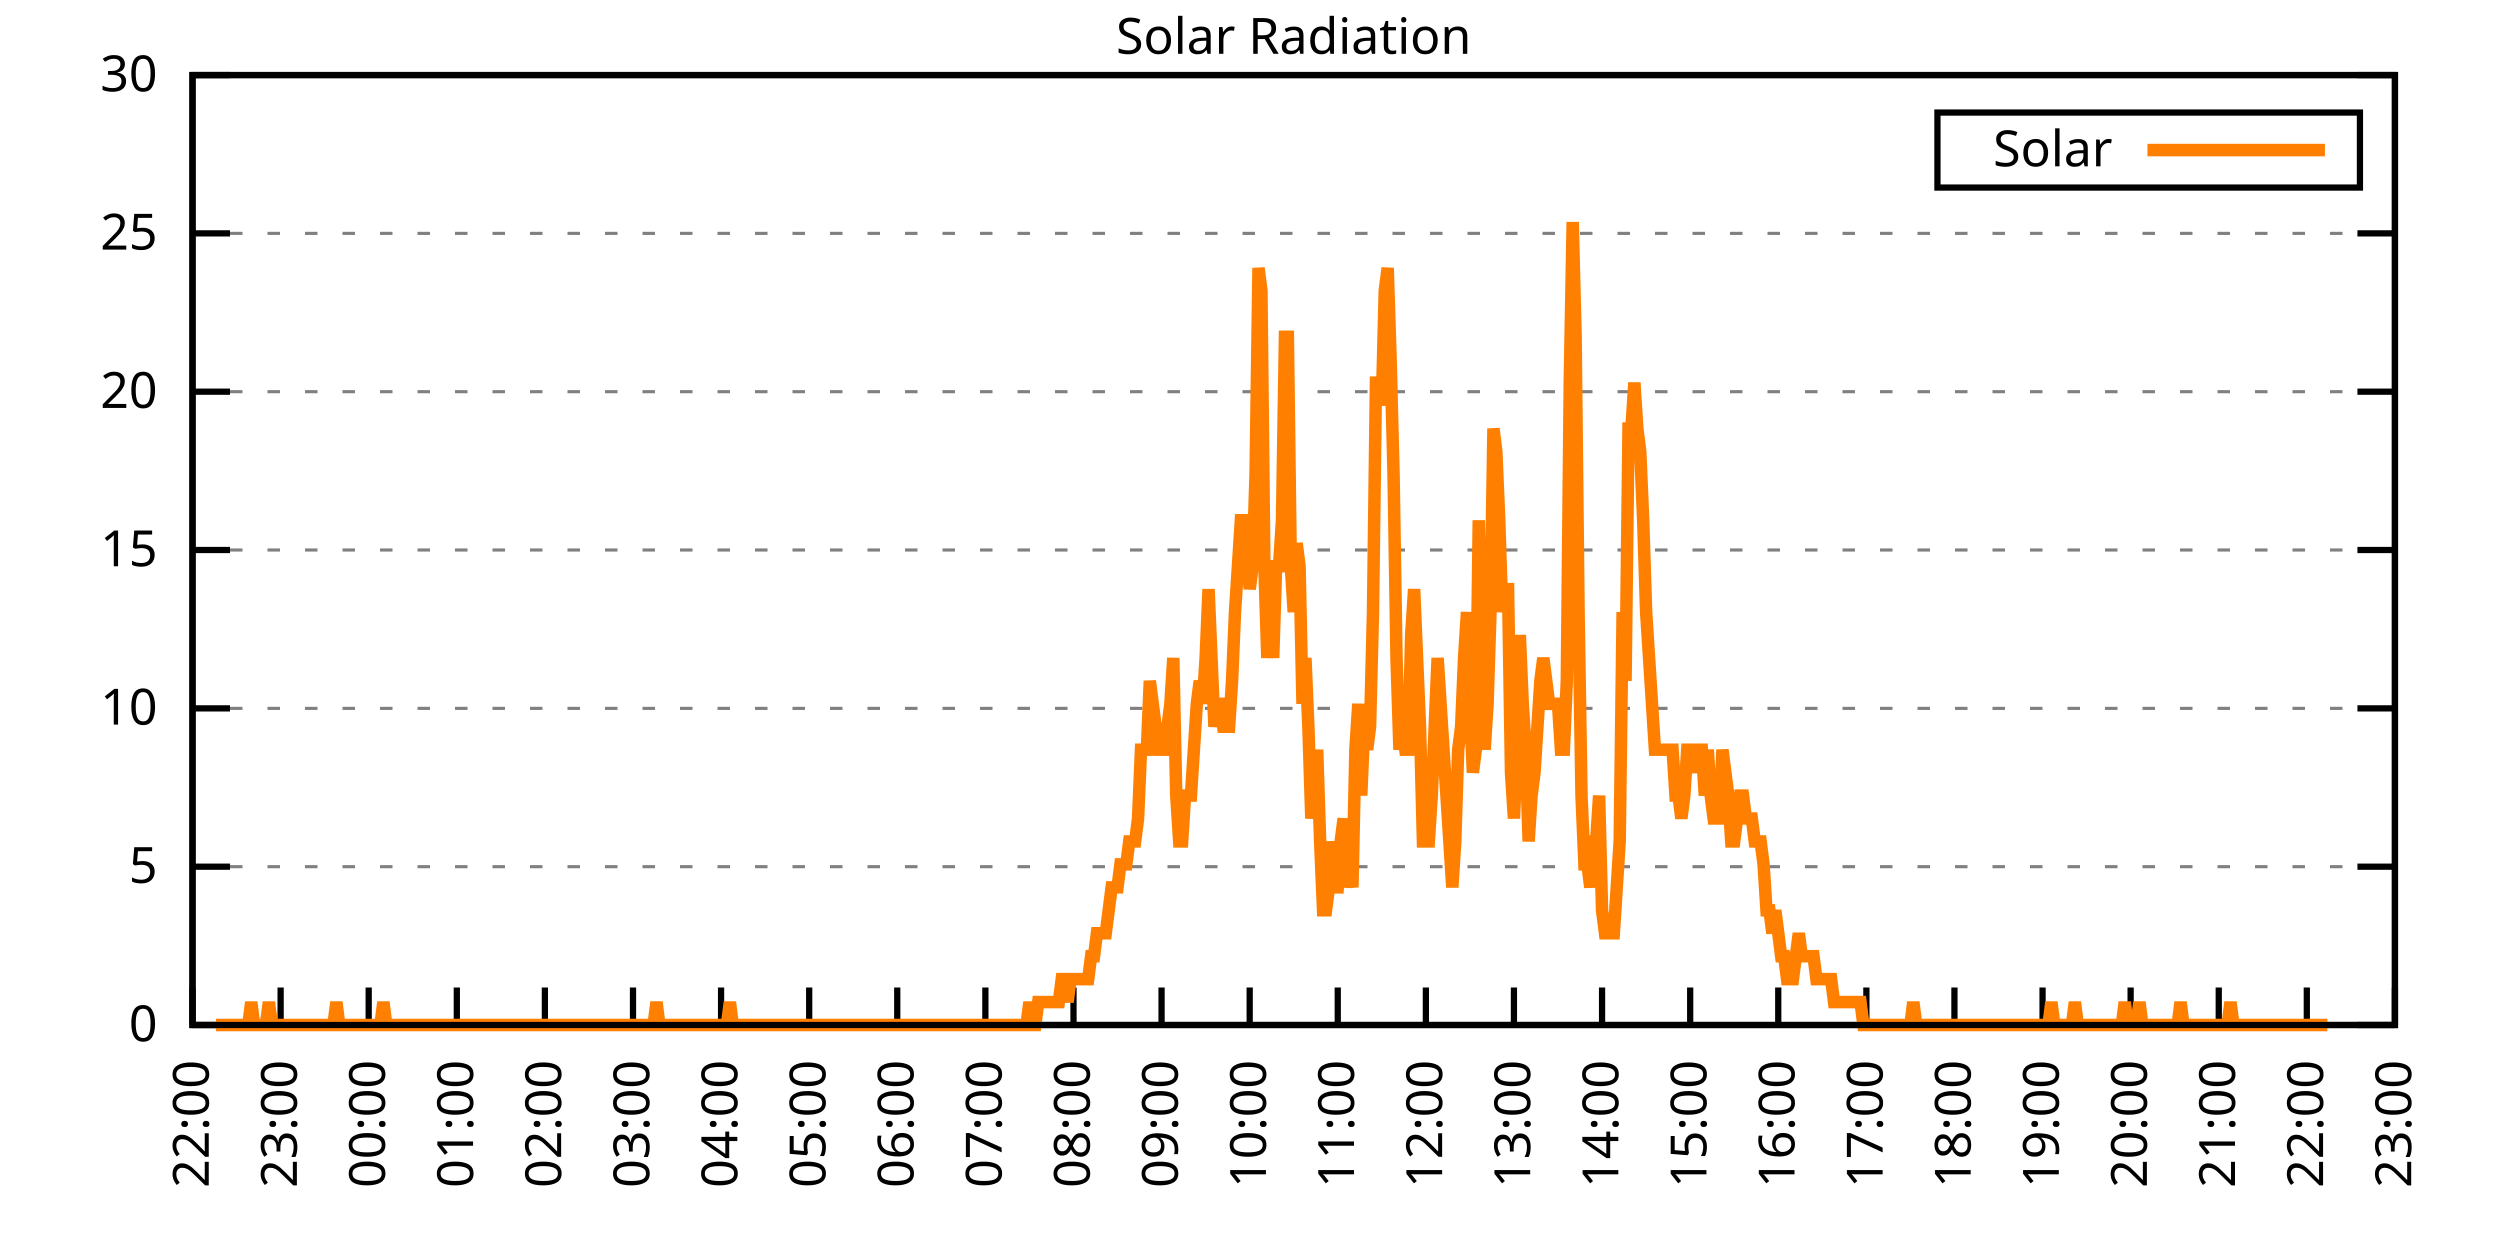
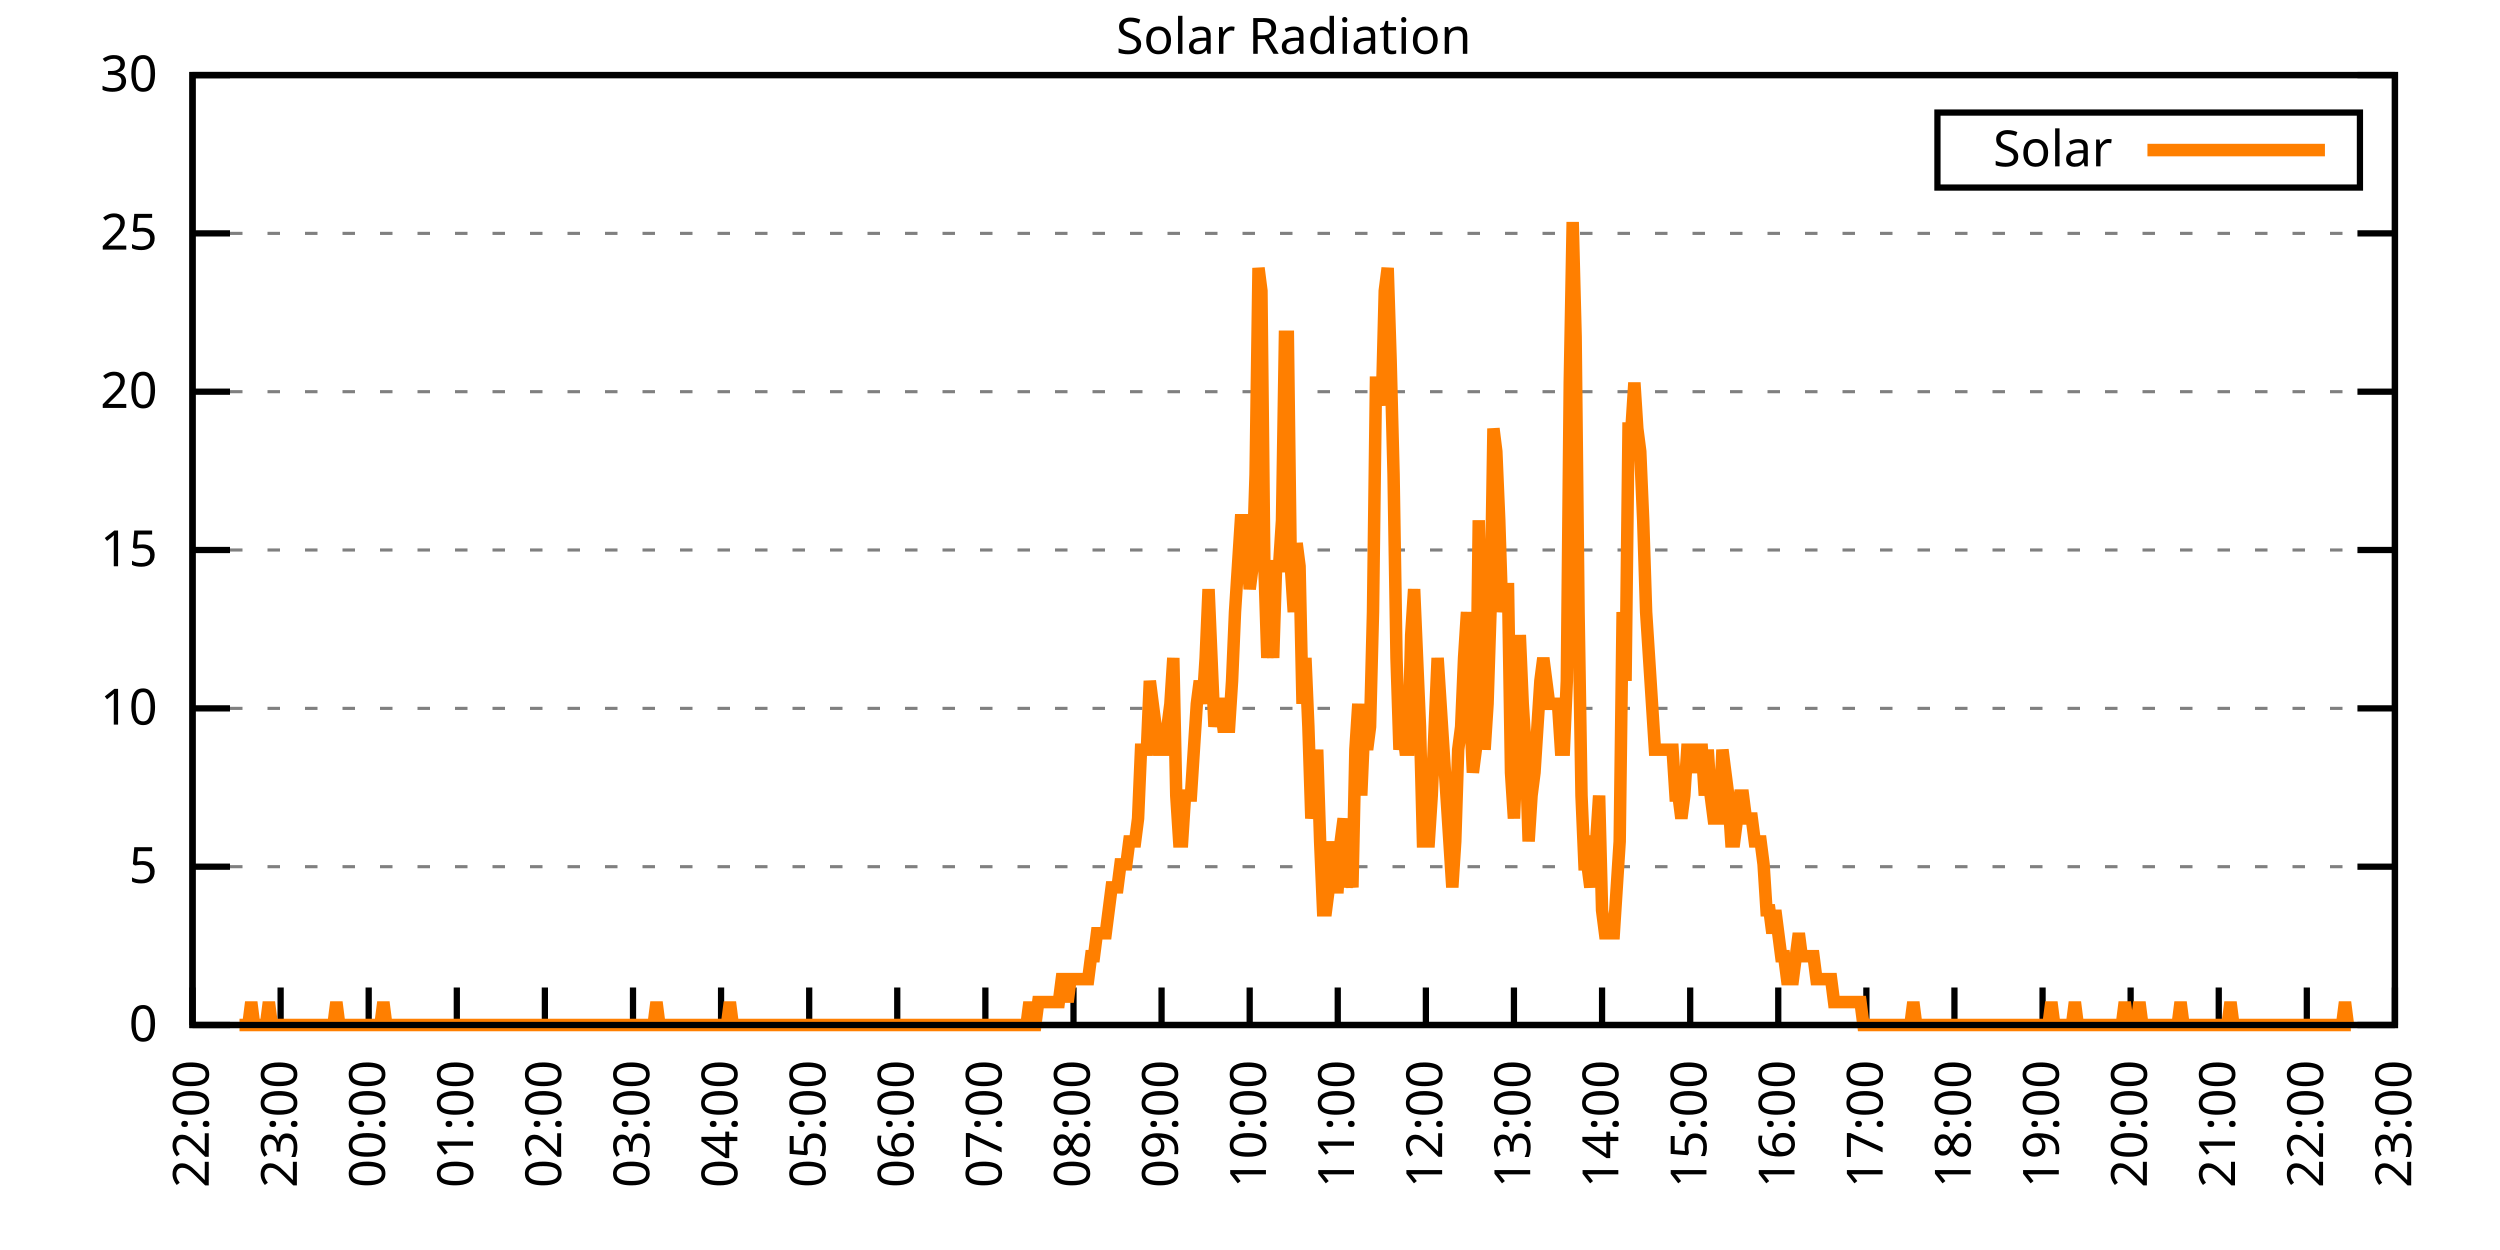
<svg xmlns="http://www.w3.org/2000/svg" xmlns:xlink="http://www.w3.org/1999/xlink" width="400" height="200" viewBox="0 0 400 200">
  <g id="gnuplot_canvas">
    <rect x="0" y="0" width="400" height="200" fill="none" />
    <defs>
      <circle id="gpDot" r="0.5" stroke-width="0.5" stroke="currentColor" />
      <path id="gpPt0" stroke-width="0.333" stroke="currentColor" d="M-1,0 h2 M0,-1 v2" />
      <path id="gpPt1" stroke-width="0.333" stroke="currentColor" d="M-1,-1 L1,1 M1,-1 L-1,1" />
      <path id="gpPt2" stroke-width="0.333" stroke="currentColor" d="M-1,0 L1,0 M0,-1 L0,1 M-1,-1 L1,1 M-1,1 L1,-1" />
      <rect id="gpPt3" stroke-width="0.333" stroke="currentColor" x="-1" y="-1" width="2" height="2" />
      <rect id="gpPt4" stroke-width="0.333" stroke="currentColor" fill="currentColor" x="-1" y="-1" width="2" height="2" />
      <circle id="gpPt5" stroke-width="0.333" stroke="currentColor" cx="0" cy="0" r="1" />
      <use xlink:href="#gpPt5" id="gpPt6" fill="currentColor" stroke="none" />
      <path id="gpPt7" stroke-width="0.333" stroke="currentColor" d="M0,-1.33 L-1.33,0.67 L1.33,0.67 z" />
      <use xlink:href="#gpPt7" id="gpPt8" fill="currentColor" stroke="none" />
      <use xlink:href="#gpPt7" id="gpPt9" stroke="currentColor" transform="rotate(180)" />
      <use xlink:href="#gpPt9" id="gpPt10" fill="currentColor" stroke="none" />
      <use xlink:href="#gpPt3" id="gpPt11" stroke="currentColor" transform="rotate(45)" />
      <use xlink:href="#gpPt11" id="gpPt12" fill="currentColor" stroke="none" />
      <path id="gpPt13" stroke-width="0.333" stroke="currentColor" d="M0,1.330 L1.265,0.411 L0.782,-1.067 L-0.782,-1.076 L-1.265,0.411 z" />
      <use xlink:href="#gpPt13" id="gpPt14" fill="currentColor" stroke="none" />
      <filter id="textbox" filterUnits="objectBoundingBox" x="0" y="0" height="1" width="1">
        <feFlood flood-color="white" flood-opacity="1" result="bgnd" />
        <feComposite in="SourceGraphic" in2="bgnd" operator="atop" />
      </filter>
      <filter id="greybox" filterUnits="objectBoundingBox" x="0" y="0" height="1" width="1">
        <feFlood flood-color="lightgrey" flood-opacity="1" result="grey" />
        <feComposite in="SourceGraphic" in2="grey" operator="atop" />
      </filter>
    </defs>
    <g fill="none" color="white" stroke="currentColor" stroke-width="1.00" stroke-linecap="butt" stroke-linejoin="miter">
</g>
    <g fill="none" color="black" stroke="currentColor" stroke-width="1.00" stroke-linecap="butt" stroke-linejoin="miter">
      <g stroke="none" shape-rendering="crispEdges">
        <polygon fill="rgb(255, 255, 255)" points="30.80,164.00 383.18,164.00 383.18,12.02 30.80,12.02 " />
      </g>
    </g>
    <g fill="none" color="black" stroke="currentColor" stroke-width="1.00" stroke-linecap="butt" stroke-linejoin="miter">
</g>
    <g fill="none" color="black" stroke="black" stroke-width="0.50" stroke-linecap="butt" stroke-linejoin="miter">
</g>
    <g fill="none" color="gray" stroke="currentColor" stroke-width="0.50" stroke-linecap="butt" stroke-linejoin="miter">
      <path stroke="gray" stroke-dasharray="2,4" class="gridline" d="M30.80,164.00 L383.19,164.00  " />
    </g>
    <g fill="none" color="gray" stroke="gray" stroke-width="1.00" stroke-linecap="butt" stroke-linejoin="miter">
</g>
    <g fill="none" color="black" stroke="currentColor" stroke-width="1.00" stroke-linecap="butt" stroke-linejoin="miter">
      <path stroke="black" d="M30.80,164.00 L36.80,164.00 M383.19,164.00 L377.19,164.00  " />
      <g transform="translate(25.20,166.60)" stroke="none" fill="black" font-family="Sans" font-size="8.00" text-anchor="end">
        <text>
          <tspan font-family="Sans"> 0</tspan>
        </text>
      </g>
    </g>
    <g fill="none" color="black" stroke="currentColor" stroke-width="1.00" stroke-linecap="butt" stroke-linejoin="miter">
</g>
    <g fill="none" color="black" stroke="black" stroke-width="0.50" stroke-linecap="butt" stroke-linejoin="miter">
</g>
    <g fill="none" color="gray" stroke="currentColor" stroke-width="0.50" stroke-linecap="butt" stroke-linejoin="miter">
      <path stroke="gray" stroke-dasharray="2,4" class="gridline" d="M30.80,138.67 L383.19,138.67  " />
    </g>
    <g fill="none" color="gray" stroke="gray" stroke-width="1.00" stroke-linecap="butt" stroke-linejoin="miter">
</g>
    <g fill="none" color="black" stroke="currentColor" stroke-width="1.00" stroke-linecap="butt" stroke-linejoin="miter">
      <path stroke="black" d="M30.80,138.67 L36.80,138.67 M383.19,138.67 L377.19,138.67  " />
      <g transform="translate(25.20,141.27)" stroke="none" fill="black" font-family="Sans" font-size="8.00" text-anchor="end">
        <text>
          <tspan font-family="Sans"> 5</tspan>
        </text>
      </g>
    </g>
    <g fill="none" color="black" stroke="currentColor" stroke-width="1.00" stroke-linecap="butt" stroke-linejoin="miter">
</g>
    <g fill="none" color="black" stroke="black" stroke-width="0.50" stroke-linecap="butt" stroke-linejoin="miter">
</g>
    <g fill="none" color="gray" stroke="currentColor" stroke-width="0.50" stroke-linecap="butt" stroke-linejoin="miter">
      <path stroke="gray" stroke-dasharray="2,4" class="gridline" d="M30.80,113.34 L383.19,113.34  " />
    </g>
    <g fill="none" color="gray" stroke="gray" stroke-width="1.00" stroke-linecap="butt" stroke-linejoin="miter">
</g>
    <g fill="none" color="black" stroke="currentColor" stroke-width="1.00" stroke-linecap="butt" stroke-linejoin="miter">
      <path stroke="black" d="M30.80,113.34 L36.80,113.34 M383.19,113.34 L377.19,113.34  " />
      <g transform="translate(25.20,115.94)" stroke="none" fill="black" font-family="Sans" font-size="8.00" text-anchor="end">
        <text>
          <tspan font-family="Sans"> 10</tspan>
        </text>
      </g>
    </g>
    <g fill="none" color="black" stroke="currentColor" stroke-width="1.00" stroke-linecap="butt" stroke-linejoin="miter">
</g>
    <g fill="none" color="black" stroke="black" stroke-width="0.50" stroke-linecap="butt" stroke-linejoin="miter">
</g>
    <g fill="none" color="gray" stroke="currentColor" stroke-width="0.50" stroke-linecap="butt" stroke-linejoin="miter">
      <path stroke="gray" stroke-dasharray="2,4" class="gridline" d="M30.80,88.00 L383.19,88.00  " />
    </g>
    <g fill="none" color="gray" stroke="gray" stroke-width="1.00" stroke-linecap="butt" stroke-linejoin="miter">
</g>
    <g fill="none" color="black" stroke="currentColor" stroke-width="1.00" stroke-linecap="butt" stroke-linejoin="miter">
      <path stroke="black" d="M30.80,88.00 L36.80,88.00 M383.19,88.00 L377.19,88.00  " />
      <g transform="translate(25.20,90.60)" stroke="none" fill="black" font-family="Sans" font-size="8.00" text-anchor="end">
        <text>
          <tspan font-family="Sans"> 15</tspan>
        </text>
      </g>
    </g>
    <g fill="none" color="black" stroke="currentColor" stroke-width="1.00" stroke-linecap="butt" stroke-linejoin="miter">
</g>
    <g fill="none" color="black" stroke="black" stroke-width="0.50" stroke-linecap="butt" stroke-linejoin="miter">
</g>
    <g fill="none" color="gray" stroke="currentColor" stroke-width="0.50" stroke-linecap="butt" stroke-linejoin="miter">
      <path stroke="gray" stroke-dasharray="2,4" class="gridline" d="M30.80,62.67 L383.19,62.67  " />
    </g>
    <g fill="none" color="gray" stroke="gray" stroke-width="1.00" stroke-linecap="butt" stroke-linejoin="miter">
</g>
    <g fill="none" color="black" stroke="currentColor" stroke-width="1.00" stroke-linecap="butt" stroke-linejoin="miter">
      <path stroke="black" d="M30.80,62.67 L36.80,62.67 M383.19,62.67 L377.19,62.67  " />
      <g transform="translate(25.20,65.27)" stroke="none" fill="black" font-family="Sans" font-size="8.00" text-anchor="end">
        <text>
          <tspan font-family="Sans"> 20</tspan>
        </text>
      </g>
    </g>
    <g fill="none" color="black" stroke="currentColor" stroke-width="1.00" stroke-linecap="butt" stroke-linejoin="miter">
</g>
    <g fill="none" color="black" stroke="black" stroke-width="0.50" stroke-linecap="butt" stroke-linejoin="miter">
</g>
    <g fill="none" color="gray" stroke="currentColor" stroke-width="0.50" stroke-linecap="butt" stroke-linejoin="miter">
      <path stroke="gray" stroke-dasharray="2,4" class="gridline" d="M30.80,37.34 L383.19,37.34  " />
    </g>
    <g fill="none" color="gray" stroke="gray" stroke-width="1.00" stroke-linecap="butt" stroke-linejoin="miter">
</g>
    <g fill="none" color="black" stroke="currentColor" stroke-width="1.00" stroke-linecap="butt" stroke-linejoin="miter">
      <path stroke="black" d="M30.80,37.34 L36.80,37.34 M383.19,37.34 L377.19,37.34  " />
      <g transform="translate(25.20,39.94)" stroke="none" fill="black" font-family="Sans" font-size="8.00" text-anchor="end">
        <text>
          <tspan font-family="Sans"> 25</tspan>
        </text>
      </g>
    </g>
    <g fill="none" color="black" stroke="currentColor" stroke-width="1.00" stroke-linecap="butt" stroke-linejoin="miter">
</g>
    <g fill="none" color="black" stroke="black" stroke-width="0.50" stroke-linecap="butt" stroke-linejoin="miter">
</g>
    <g fill="none" color="gray" stroke="currentColor" stroke-width="0.50" stroke-linecap="butt" stroke-linejoin="miter">
      <path stroke="gray" stroke-dasharray="2,4" class="gridline" d="M30.80,12.01 L383.19,12.01  " />
    </g>
    <g fill="none" color="gray" stroke="gray" stroke-width="1.00" stroke-linecap="butt" stroke-linejoin="miter">
</g>
    <g fill="none" color="black" stroke="currentColor" stroke-width="1.00" stroke-linecap="butt" stroke-linejoin="miter">
      <path stroke="black" d="M30.80,12.01 L36.80,12.01 M383.19,12.01 L377.19,12.01  " />
      <g transform="translate(25.20,14.61)" stroke="none" fill="black" font-family="Sans" font-size="8.00" text-anchor="end">
        <text>
          <tspan font-family="Sans"> 30</tspan>
        </text>
      </g>
    </g>
    <g fill="none" color="black" stroke="currentColor" stroke-width="1.00" stroke-linecap="butt" stroke-linejoin="miter">
      <path stroke="black" d="M30.80,164.00 L30.80,158.00  " />
      <g transform="translate(33.40,169.60) rotate(270.00)" stroke="none" fill="black" font-family="Sans" font-size="8.00" text-anchor="end">
        <text>
          <tspan font-family="Sans">22:00</tspan>
        </text>
      </g>
    </g>
    <g fill="none" color="black" stroke="currentColor" stroke-width="1.00" stroke-linecap="butt" stroke-linejoin="miter">
      <path stroke="black" d="M44.90,164.00 L44.90,158.00  " />
      <g transform="translate(47.50,169.60) rotate(270.00)" stroke="none" fill="black" font-family="Sans" font-size="8.00" text-anchor="end">
        <text>
          <tspan font-family="Sans">23:00</tspan>
        </text>
      </g>
    </g>
    <g fill="none" color="black" stroke="currentColor" stroke-width="1.00" stroke-linecap="butt" stroke-linejoin="miter">
      <path stroke="black" d="M58.99,164.00 L58.99,158.00  " />
      <g transform="translate(61.59,169.60) rotate(270.00)" stroke="none" fill="black" font-family="Sans" font-size="8.00" text-anchor="end">
        <text>
          <tspan font-family="Sans">00:00</tspan>
        </text>
      </g>
    </g>
    <g fill="none" color="black" stroke="currentColor" stroke-width="1.00" stroke-linecap="butt" stroke-linejoin="miter">
      <path stroke="black" d="M73.09,164.00 L73.09,158.00  " />
      <g transform="translate(75.69,169.60) rotate(270.00)" stroke="none" fill="black" font-family="Sans" font-size="8.00" text-anchor="end">
        <text>
          <tspan font-family="Sans">01:00</tspan>
        </text>
      </g>
    </g>
    <g fill="none" color="black" stroke="currentColor" stroke-width="1.00" stroke-linecap="butt" stroke-linejoin="miter">
      <path stroke="black" d="M87.18,164.00 L87.18,158.00  " />
      <g transform="translate(89.78,169.60) rotate(270.00)" stroke="none" fill="black" font-family="Sans" font-size="8.00" text-anchor="end">
        <text>
          <tspan font-family="Sans">02:00</tspan>
        </text>
      </g>
    </g>
    <g fill="none" color="black" stroke="currentColor" stroke-width="1.00" stroke-linecap="butt" stroke-linejoin="miter">
      <path stroke="black" d="M101.28,164.00 L101.28,158.00  " />
      <g transform="translate(103.88,169.60) rotate(270.00)" stroke="none" fill="black" font-family="Sans" font-size="8.00" text-anchor="end">
        <text>
          <tspan font-family="Sans">03:00</tspan>
        </text>
      </g>
    </g>
    <g fill="none" color="black" stroke="currentColor" stroke-width="1.00" stroke-linecap="butt" stroke-linejoin="miter">
      <path stroke="black" d="M115.37,164.00 L115.37,158.00  " />
      <g transform="translate(117.97,169.60) rotate(270.00)" stroke="none" fill="black" font-family="Sans" font-size="8.00" text-anchor="end">
        <text>
          <tspan font-family="Sans">04:00</tspan>
        </text>
      </g>
    </g>
    <g fill="none" color="black" stroke="currentColor" stroke-width="1.00" stroke-linecap="butt" stroke-linejoin="miter">
      <path stroke="black" d="M129.47,164.00 L129.47,158.00  " />
      <g transform="translate(132.07,169.60) rotate(270.00)" stroke="none" fill="black" font-family="Sans" font-size="8.00" text-anchor="end">
        <text>
          <tspan font-family="Sans">05:00</tspan>
        </text>
      </g>
    </g>
    <g fill="none" color="black" stroke="currentColor" stroke-width="1.00" stroke-linecap="butt" stroke-linejoin="miter">
      <path stroke="black" d="M143.56,164.00 L143.56,158.00  " />
      <g transform="translate(146.16,169.60) rotate(270.00)" stroke="none" fill="black" font-family="Sans" font-size="8.00" text-anchor="end">
        <text>
          <tspan font-family="Sans">06:00</tspan>
        </text>
      </g>
    </g>
    <g fill="none" color="black" stroke="currentColor" stroke-width="1.00" stroke-linecap="butt" stroke-linejoin="miter">
      <path stroke="black" d="M157.66,164.00 L157.66,158.00  " />
      <g transform="translate(160.26,169.60) rotate(270.00)" stroke="none" fill="black" font-family="Sans" font-size="8.00" text-anchor="end">
        <text>
          <tspan font-family="Sans">07:00</tspan>
        </text>
      </g>
    </g>
    <g fill="none" color="black" stroke="currentColor" stroke-width="1.00" stroke-linecap="butt" stroke-linejoin="miter">
      <path stroke="black" d="M171.76,164.00 L171.76,158.00  " />
      <g transform="translate(174.36,169.60) rotate(270.00)" stroke="none" fill="black" font-family="Sans" font-size="8.00" text-anchor="end">
        <text>
          <tspan font-family="Sans">08:00</tspan>
        </text>
      </g>
    </g>
    <g fill="none" color="black" stroke="currentColor" stroke-width="1.00" stroke-linecap="butt" stroke-linejoin="miter">
      <path stroke="black" d="M185.85,164.00 L185.85,158.00  " />
      <g transform="translate(188.45,169.60) rotate(270.00)" stroke="none" fill="black" font-family="Sans" font-size="8.00" text-anchor="end">
        <text>
          <tspan font-family="Sans">09:00</tspan>
        </text>
      </g>
    </g>
    <g fill="none" color="black" stroke="currentColor" stroke-width="1.00" stroke-linecap="butt" stroke-linejoin="miter">
      <path stroke="black" d="M199.95,164.00 L199.95,158.00  " />
      <g transform="translate(202.55,169.60) rotate(270.00)" stroke="none" fill="black" font-family="Sans" font-size="8.00" text-anchor="end">
        <text>
          <tspan font-family="Sans">10:00</tspan>
        </text>
      </g>
    </g>
    <g fill="none" color="black" stroke="currentColor" stroke-width="1.00" stroke-linecap="butt" stroke-linejoin="miter">
      <path stroke="black" d="M214.04,164.00 L214.04,158.00  " />
      <g transform="translate(216.64,169.60) rotate(270.00)" stroke="none" fill="black" font-family="Sans" font-size="8.00" text-anchor="end">
        <text>
          <tspan font-family="Sans">11:00</tspan>
        </text>
      </g>
    </g>
    <g fill="none" color="black" stroke="currentColor" stroke-width="1.00" stroke-linecap="butt" stroke-linejoin="miter">
      <path stroke="black" d="M228.14,164.00 L228.14,158.00  " />
      <g transform="translate(230.74,169.60) rotate(270.00)" stroke="none" fill="black" font-family="Sans" font-size="8.00" text-anchor="end">
        <text>
          <tspan font-family="Sans">12:00</tspan>
        </text>
      </g>
    </g>
    <g fill="none" color="black" stroke="currentColor" stroke-width="1.00" stroke-linecap="butt" stroke-linejoin="miter">
      <path stroke="black" d="M242.23,164.00 L242.23,158.00  " />
      <g transform="translate(244.83,169.60) rotate(270.00)" stroke="none" fill="black" font-family="Sans" font-size="8.00" text-anchor="end">
        <text>
          <tspan font-family="Sans">13:00</tspan>
        </text>
      </g>
    </g>
    <g fill="none" color="black" stroke="currentColor" stroke-width="1.00" stroke-linecap="butt" stroke-linejoin="miter">
      <path stroke="black" d="M256.33,164.00 L256.33,158.00  " />
      <g transform="translate(258.93,169.60) rotate(270.00)" stroke="none" fill="black" font-family="Sans" font-size="8.00" text-anchor="end">
        <text>
          <tspan font-family="Sans">14:00</tspan>
        </text>
      </g>
    </g>
    <g fill="none" color="black" stroke="currentColor" stroke-width="1.00" stroke-linecap="butt" stroke-linejoin="miter">
      <path stroke="black" d="M270.43,164.00 L270.43,158.00  " />
      <g transform="translate(273.03,169.60) rotate(270.00)" stroke="none" fill="black" font-family="Sans" font-size="8.00" text-anchor="end">
        <text>
          <tspan font-family="Sans">15:00</tspan>
        </text>
      </g>
    </g>
    <g fill="none" color="black" stroke="currentColor" stroke-width="1.00" stroke-linecap="butt" stroke-linejoin="miter">
      <path stroke="black" d="M284.52,164.00 L284.52,158.00  " />
      <g transform="translate(287.12,169.60) rotate(270.00)" stroke="none" fill="black" font-family="Sans" font-size="8.00" text-anchor="end">
        <text>
          <tspan font-family="Sans">16:00</tspan>
        </text>
      </g>
    </g>
    <g fill="none" color="black" stroke="currentColor" stroke-width="1.00" stroke-linecap="butt" stroke-linejoin="miter">
      <path stroke="black" d="M298.62,164.00 L298.62,158.00  " />
      <g transform="translate(301.22,169.60) rotate(270.00)" stroke="none" fill="black" font-family="Sans" font-size="8.00" text-anchor="end">
        <text>
          <tspan font-family="Sans">17:00</tspan>
        </text>
      </g>
    </g>
    <g fill="none" color="black" stroke="currentColor" stroke-width="1.00" stroke-linecap="butt" stroke-linejoin="miter">
      <path stroke="black" d="M312.71,164.00 L312.71,158.00  " />
      <g transform="translate(315.31,169.60) rotate(270.00)" stroke="none" fill="black" font-family="Sans" font-size="8.00" text-anchor="end">
        <text>
          <tspan font-family="Sans">18:00</tspan>
        </text>
      </g>
    </g>
    <g fill="none" color="black" stroke="currentColor" stroke-width="1.00" stroke-linecap="butt" stroke-linejoin="miter">
      <path stroke="black" d="M326.81,164.00 L326.81,158.00  " />
      <g transform="translate(329.41,169.60) rotate(270.00)" stroke="none" fill="black" font-family="Sans" font-size="8.00" text-anchor="end">
        <text>
          <tspan font-family="Sans">19:00</tspan>
        </text>
      </g>
    </g>
    <g fill="none" color="black" stroke="currentColor" stroke-width="1.00" stroke-linecap="butt" stroke-linejoin="miter">
      <path stroke="black" d="M340.90,164.00 L340.90,158.00  " />
      <g transform="translate(343.50,169.60) rotate(270.00)" stroke="none" fill="black" font-family="Sans" font-size="8.00" text-anchor="end">
        <text>
          <tspan font-family="Sans">20:00</tspan>
        </text>
      </g>
    </g>
    <g fill="none" color="black" stroke="currentColor" stroke-width="1.00" stroke-linecap="butt" stroke-linejoin="miter">
      <path stroke="black" d="M355.00,164.00 L355.00,158.00  " />
      <g transform="translate(357.60,169.60) rotate(270.00)" stroke="none" fill="black" font-family="Sans" font-size="8.00" text-anchor="end">
        <text>
          <tspan font-family="Sans">21:00</tspan>
        </text>
      </g>
    </g>
    <g fill="none" color="black" stroke="currentColor" stroke-width="1.00" stroke-linecap="butt" stroke-linejoin="miter">
      <path stroke="black" d="M369.09,164.00 L369.09,158.00  " />
      <g transform="translate(371.69,169.60) rotate(270.00)" stroke="none" fill="black" font-family="Sans" font-size="8.00" text-anchor="end">
        <text>
          <tspan font-family="Sans">22:00</tspan>
        </text>
      </g>
    </g>
    <g fill="none" color="black" stroke="currentColor" stroke-width="1.00" stroke-linecap="butt" stroke-linejoin="miter">
      <path stroke="black" d="M383.19,164.00 L383.19,158.00  " />
      <g transform="translate(385.79,169.60) rotate(270.00)" stroke="none" fill="black" font-family="Sans" font-size="8.00" text-anchor="end">
        <text>
          <tspan font-family="Sans">23:00</tspan>
        </text>
      </g>
    </g>
    <g fill="none" color="black" stroke="currentColor" stroke-width="1.00" stroke-linecap="butt" stroke-linejoin="miter">
</g>
    <g fill="none" color="black" stroke="currentColor" stroke-width="1.00" stroke-linecap="butt" stroke-linejoin="miter">
      <path stroke="black" d="M30.80,12.01 L30.80,164.00 L383.19,164.00 L383.19,12.01 L30.80,12.01 Z  " />
    </g>
    <g fill="none" color="black" stroke="currentColor" stroke-width="1.00" stroke-linecap="butt" stroke-linejoin="miter">
</g>
    <g fill="none" color="black" stroke="currentColor" stroke-width="1.00" stroke-linecap="butt" stroke-linejoin="miter">
      <path stroke="black" d="M309.99,30.01 L309.99,18.01 L377.59,18.01 L377.59,30.01 L309.99,30.01 Z  " />
    </g>
    <g id="Solar_Radiation_plot_1">
      <g fill="none" color="white" stroke="black" stroke-width="2.00" stroke-linecap="butt" stroke-linejoin="miter">
</g>
      <g fill="none" color="black" stroke="currentColor" stroke-width="2.00" stroke-linecap="butt" stroke-linejoin="miter">
        <g transform="translate(337.99,26.61)" stroke="none" fill="black" font-family="Sans" font-size="8.00" text-anchor="end">
          <text>
            <tspan font-family="Sans">Solar</tspan>
          </text>
        </g>
      </g>
      <g fill="none" color="black" stroke="currentColor" stroke-width="2.00" stroke-linecap="butt" stroke-linejoin="miter">
-         <path stroke="rgb(255, 127,   0)" d="M343.59,24.01 L371.99,24.01 M34.56,164.00 L35.03,164.00 L35.50,164.00 L35.97,164.00 L36.44,164.00 L36.91,164.00   L37.38,164.00 L37.85,164.00 L38.32,164.00 L38.79,164.00 L39.26,164.00 L39.73,164.00 L40.20,160.33 L40.67,164.00   L41.14,164.00 L41.61,164.00 L42.08,164.00 L42.55,164.00 L43.02,160.33 L43.49,164.00 L43.96,164.00 L44.43,164.00   L44.90,164.00 L45.37,164.00 L45.84,164.00 L46.31,164.00 L46.78,164.00 L47.24,164.00 L47.71,164.00 L48.18,164.00   L48.65,164.00 L49.12,164.00 L49.59,164.00 L50.06,164.00 L50.53,164.00 L51.00,164.00 L51.47,164.00 L51.94,164.00   L52.41,164.00 L52.88,164.00 L53.35,164.00 L53.82,160.33 L54.29,164.00 L54.76,164.00 L55.23,164.00 L55.70,164.00   L56.17,164.00 L56.64,164.00 L57.11,164.00 L57.58,164.00 L58.05,164.00 L58.52,164.00 L58.99,164.00 L59.46,164.00   L59.93,164.00 L60.40,164.00 L60.87,164.00 L61.34,160.33 L61.81,164.00 L62.28,164.00 L62.75,164.00 L63.22,164.00   L63.69,164.00 L64.16,164.00 L64.63,164.00 L65.10,164.00 L65.57,164.00 L66.04,164.00 L66.51,164.00 L66.98,164.00   L67.45,164.00 L67.92,164.00 L68.39,164.00 L68.86,164.00 L69.33,164.00 L69.80,164.00 L70.27,164.00 L70.74,164.00   L71.21,164.00 L71.68,164.00 L72.15,164.00 L72.62,164.00 L73.09,164.00 L73.56,164.00 L74.03,164.00 L74.50,164.00   L74.97,164.00 L75.44,164.00 L75.91,164.00 L76.38,164.00 L76.85,164.00 L77.32,164.00 L77.79,164.00 L78.26,164.00   L78.73,164.00 L79.19,164.00 L79.66,164.00 L80.13,164.00 L80.60,164.00 L81.07,164.00 L81.54,164.00 L82.01,164.00   L82.48,164.00 L82.95,164.00 L83.42,164.00 L83.89,164.00 L84.36,164.00 L84.83,164.00 L85.30,164.00 L85.77,164.00   L86.24,164.00 L86.71,164.00 L87.18,164.00 L87.65,164.00 L88.12,164.00 L88.59,164.00 L89.06,164.00 L89.53,164.00   L90.00,164.00 L90.47,164.00 L90.94,164.00 L91.41,164.00 L91.88,164.00 L92.35,164.00 L92.82,164.00 L93.29,164.00   L93.76,164.00 L94.23,164.00 L94.70,164.00 L95.17,164.00 L95.64,164.00 L96.11,164.00 L96.58,164.00 L97.05,164.00   L97.52,164.00 L97.99,164.00 L98.46,164.00 L98.93,164.00 L99.40,164.00 L99.87,164.00 L100.34,164.00 L100.81,164.00   L101.28,164.00 L101.75,164.00 L102.22,164.00 L102.69,164.00 L103.16,164.00 L103.63,164.00 L104.10,164.00 L104.57,164.00   L105.04,160.33 L105.51,164.00 L105.98,164.00 L106.45,164.00 L106.92,164.00 L107.39,164.00 L107.86,164.00 L108.33,164.00   L108.80,164.00 L109.27,164.00 L109.74,164.00 L110.21,164.00 L110.68,164.00 L111.14,164.00 L111.61,164.00 L112.08,164.00   L112.55,164.00 L113.02,164.00 L113.49,164.00 L113.96,164.00 L114.43,164.00 L114.90,164.00 L115.37,164.00 L115.84,164.00   L116.31,164.00 L116.78,160.33 L117.25,164.00 L117.72,164.00 L118.19,164.00 L118.66,164.00 L119.13,164.00 L119.60,164.00   L120.07,164.00 L120.54,164.00 L121.01,164.00 L121.48,164.00 L121.95,164.00 L122.42,164.00 L122.89,164.00 L123.36,164.00   L123.83,164.00 L124.30,164.00 L124.77,164.00 L125.24,164.00 L125.71,164.00 L126.18,164.00 L126.65,164.00 L127.12,164.00   L127.59,164.00 L128.06,164.00 L128.53,164.00 L129.00,164.00 L129.47,164.00 L129.94,164.00 L130.41,164.00 L130.88,164.00   L131.35,164.00 L131.82,164.00 L132.29,164.00 L132.76,164.00 L133.23,164.00 L133.70,164.00 L134.17,164.00 L134.64,164.00   L135.11,164.00 L135.58,164.00 L136.05,164.00 L136.52,164.00 L136.99,164.00 L137.46,164.00 L137.93,164.00 L138.40,164.00   L138.87,164.00 L139.34,164.00 L139.81,164.00 L140.28,164.00 L140.75,164.00 L141.22,164.00 L141.69,164.00 L142.16,164.00   L142.63,164.00 L143.09,164.00 L143.56,164.00 L144.03,164.00 L144.50,164.00 L144.97,164.00 L145.44,164.00 L145.91,164.00   L146.38,164.00 L146.85,164.00 L147.32,164.00 L147.79,164.00 L148.26,164.00 L148.73,164.00 L149.20,164.00 L149.67,164.00   L150.14,164.00 L150.61,164.00 L151.08,164.00 L151.55,164.00 L152.02,164.00 L152.49,164.00 L152.96,164.00 L153.43,164.00   L153.90,164.00 L154.37,164.00 L154.84,164.00 L155.31,164.00 L155.78,164.00 L156.25,164.00 L156.72,164.00 L157.19,164.00   L157.66,164.00 L158.13,164.00 L158.60,164.00 L159.07,164.00 L159.54,164.00 L160.01,164.00 L160.48,164.00 L160.95,164.00   L161.42,164.00 L161.89,164.00 L162.36,164.00 L162.83,164.00 L163.30,164.00 L163.77,164.00 L164.24,164.00 L164.71,160.33   L165.18,164.00 L165.65,164.00 L166.12,160.33 L166.59,160.33 L167.06,160.33 L167.53,160.33 L168.00,160.33 L168.47,160.33   L168.94,160.33 L169.41,160.33 L169.88,156.66 L170.35,156.66 L170.82,160.33 L171.29,156.66 L171.76,156.66 L172.23,156.66   L172.70,156.66 L173.17,156.66 L173.64,156.66 L174.11,156.66 L174.58,152.99 L175.04,152.99 L175.51,149.32 L175.98,149.32   L176.45,149.32 L176.92,149.32 L177.39,145.65 L177.86,141.98 L178.33,141.98 L178.80,141.98 L179.27,138.30 L179.74,138.30   L180.21,138.30 L180.68,134.63 L181.15,134.63 L181.62,134.63 L182.09,130.96 L182.56,119.95 L183.03,119.95 L183.50,119.95   L183.97,108.94 L184.44,112.61 L184.91,116.28 L185.38,119.95 L185.85,119.95 L186.32,119.95 L186.79,116.28 L187.26,112.61   L187.73,105.27 L188.20,127.29 L188.67,134.63 L189.14,134.63 L189.61,127.29 L190.08,127.29 L190.55,127.29 L191.02,119.95   L191.49,112.61 L191.96,108.94 L192.43,112.61 L192.90,105.27 L193.37,94.26 L193.84,105.27 L194.31,116.28 L194.78,112.61   L195.25,112.61 L195.72,116.28 L196.19,116.28 L196.66,116.28 L197.13,108.94 L197.60,97.93 L198.07,90.59 L198.54,83.24   L199.01,83.24 L199.48,86.91 L199.95,94.26 L200.42,90.59 L200.89,75.90 L201.36,42.87 L201.83,46.54 L202.30,90.59   L202.77,105.27 L203.24,97.93 L203.71,105.27 L204.18,90.59 L204.65,90.59 L205.12,83.24 L205.59,53.88 L206.06,53.88   L206.53,90.59 L207.00,97.93 L207.46,86.91 L207.93,90.59 L208.40,112.61 L208.87,105.27 L209.34,116.28 L209.81,130.96   L210.28,127.29 L210.75,119.95 L211.22,134.63 L211.69,145.65 L212.16,145.65 L212.63,141.98 L213.10,134.63 L213.57,141.98   L214.04,141.98 L214.51,134.63 L214.98,130.96 L215.45,141.98 L215.92,138.30 L216.39,141.98 L216.86,119.95 L217.33,112.61   L217.80,127.29 L218.27,116.28 L218.74,119.95 L219.21,116.28 L219.68,97.93 L220.15,61.22 L220.62,61.22 L221.09,64.89   L221.56,46.54 L222.03,42.87 L222.50,57.55 L222.97,75.90 L223.44,105.27 L223.91,119.95 L224.38,116.28 L224.85,119.95   L225.32,119.95 L225.79,101.60 L226.26,94.26 L226.73,105.27 L227.20,116.28 L227.67,134.63 L228.14,134.63 L228.61,134.63   L229.08,127.29 L229.55,116.28 L230.02,105.27 L230.49,112.61 L230.96,119.95 L231.43,127.29 L231.90,134.63 L232.37,141.98   L232.84,134.63 L233.31,119.95 L233.78,116.28 L234.25,105.27 L234.72,97.93 L235.19,112.61 L235.66,123.62 L236.13,119.95   L236.60,83.24 L237.07,105.27 L237.54,119.95 L238.01,112.61 L238.48,97.93 L238.95,68.56 L239.41,72.23 L239.88,83.24   L240.35,97.93 L240.82,94.26 L241.29,94.26 L241.76,123.62 L242.23,130.96 L242.70,119.95 L243.17,101.60 L243.64,112.61   L244.11,119.95 L244.58,134.63 L245.05,127.29 L245.52,123.62 L245.99,116.28 L246.46,108.94 L246.93,105.27 L247.40,108.94   L247.87,112.61 L248.34,112.61 L248.81,112.61 L249.28,112.61 L249.75,119.95 L250.22,119.95 L250.69,108.94 L251.16,61.22   L251.63,35.52 L252.10,53.88 L252.57,97.93 L253.04,127.29 L253.51,138.30 L253.98,138.30 L254.45,141.98 L254.92,134.63   L255.39,134.63 L255.86,127.29 L256.33,145.65 L256.80,149.32 L257.27,149.32 L257.74,149.32 L258.21,149.32 L258.68,141.98   L259.15,134.63 L259.62,97.93 L260.09,108.94 L260.56,68.56 L261.03,68.56 L261.50,61.22 L261.97,68.56 L262.44,72.23   L262.91,83.24 L263.38,97.93 L263.85,105.27 L264.32,112.61 L264.79,119.95 L265.26,119.95 L265.73,119.95 L266.20,119.95   L266.67,119.95 L267.14,119.95 L267.61,119.95 L268.08,127.29 L268.55,127.29 L269.02,130.96 L269.49,127.29 L269.96,119.95   L270.43,119.95 L270.90,123.62 L271.36,119.95 L271.83,119.95 L272.30,119.95 L272.77,127.29 L273.24,119.95 L273.71,127.29   L274.18,130.96 L274.65,130.96 L275.12,130.96 L275.59,119.95 L276.06,123.62 L276.53,127.29 L277.00,134.63 L277.47,134.63   L277.94,130.96 L278.41,127.29 L278.88,127.29 L279.35,130.96 L279.82,130.96 L280.29,130.96 L280.76,134.63 L281.23,134.63   L281.70,134.63 L282.17,138.30 L282.64,145.65 L283.11,145.65 L283.58,149.32 L284.05,145.65 L284.52,149.32 L284.99,152.99   L285.46,152.99 L285.93,156.66 L286.40,156.66 L286.87,156.66 L287.34,152.99 L287.81,149.32 L288.28,152.99 L288.75,152.99   L289.22,152.99 L289.69,152.99 L290.16,152.99 L290.63,156.66 L291.10,156.66 L291.57,156.66 L292.04,156.66 L292.51,156.66   L292.98,156.66 L293.45,160.33 L293.92,160.33 L294.39,160.33 L294.86,160.33 L295.33,160.33 L295.80,160.33 L296.27,160.33   L296.74,160.33 L297.21,160.33 L297.68,160.33 L298.15,164.00 L298.62,164.00 L299.09,164.00 L299.56,164.00 L300.03,164.00   L300.50,164.00 L300.97,164.00 L301.44,164.00 L301.91,164.00 L302.38,164.00 L302.85,164.00 L303.31,164.00 L303.78,164.00   L304.25,164.00 L304.72,164.00 L305.19,164.00 L305.66,164.00 L306.13,160.33 L306.60,164.00 L307.07,164.00 L307.54,164.00   L308.01,164.00 L308.48,164.00 L308.95,164.00 L309.42,164.00 L309.89,164.00 L310.36,164.00 L310.83,164.00 L311.30,164.00   L311.77,164.00 L312.24,164.00 L312.71,164.00 L313.18,164.00 L313.65,164.00 L314.12,164.00 L314.59,164.00 L315.06,164.00   L315.53,164.00 L316.00,164.00 L316.47,164.00 L316.94,164.00 L317.41,164.00 L317.88,164.00 L318.35,164.00 L318.82,164.00   L319.29,164.00 L319.76,164.00 L320.23,164.00 L320.70,164.00 L321.17,164.00 L321.64,164.00 L322.11,164.00 L322.58,164.00   L323.05,164.00 L323.52,164.00 L323.99,164.00 L324.46,164.00 L324.93,164.00 L325.40,164.00 L325.87,164.00 L326.34,164.00   L326.81,164.00 L327.28,164.00 L327.75,164.00 L328.22,160.33 L328.69,164.00 L329.16,164.00 L329.63,164.00 L330.10,164.00   L330.57,164.00 L331.04,164.00 L331.51,164.00 L331.98,160.33 L332.45,164.00 L332.92,164.00 L333.39,164.00 L333.86,164.00   L334.33,164.00 L334.80,164.00 L335.26,164.00 L335.73,164.00 L336.20,164.00 L336.67,164.00 L337.14,164.00 L337.61,164.00   L338.08,164.00 L338.55,164.00 L339.02,164.00 L339.49,164.00 L339.96,160.33 L340.43,164.00 L340.90,164.00 L341.37,164.00   L341.84,164.00 L342.31,160.33 L342.78,164.00 L343.25,164.00 L343.72,164.00 L344.19,164.00 L344.66,164.00 L345.13,164.00   L345.60,164.00 L346.07,164.00 L346.54,164.00 L347.01,164.00 L347.48,164.00 L347.95,164.00 L348.42,164.00 L348.89,160.33   L349.36,164.00 L349.83,164.00 L350.30,164.00 L350.77,164.00 L351.24,164.00 L351.71,164.00 L352.18,164.00 L352.65,164.00   L353.12,164.00 L353.59,164.00 L354.06,164.00 L354.53,164.00 L355.00,164.00 L355.47,164.00 L355.94,164.00 L356.41,164.00   L356.88,160.33 L357.35,164.00 L357.82,164.00 L358.29,164.00 L358.76,164.00 L359.23,164.00 L359.70,164.00 L360.17,164.00   L360.64,164.00 L361.11,164.00 L361.58,164.00 L362.05,164.00 L362.52,164.00 L362.99,164.00 L363.46,164.00 L363.93,164.00   L364.40,164.00 L364.87,164.00 L365.34,164.00 L365.81,164.00 L366.28,164.00 L366.75,164.00 L367.21,164.00 L367.68,164.00   L368.15,164.00 L368.62,164.00 L369.09,164.00 L369.56,164.00 L370.03,164.00 L370.50,164.00 L370.97,164.00 L371.44,164.00   L371.91,164.00 L372.38,164.00  " />
+         <path stroke="rgb(255, 127,   0)" d="M343.59,24.01 L371.99,24.01 M38.32,164.00 L38.79,164.00 L39.26,164.00 L39.73,164.00 L40.20,160.33 L40.67,164.00   L41.14,164.00 L41.61,164.00 L42.08,164.00 L42.55,164.00 L43.02,160.33 L43.49,164.00 L43.96,164.00 L44.43,164.00   L44.90,164.00 L45.37,164.00 L45.84,164.00 L46.31,164.00 L46.78,164.00 L47.24,164.00 L47.71,164.00 L48.18,164.00   L48.65,164.00 L49.12,164.00 L49.59,164.00 L50.06,164.00 L50.53,164.00 L51.00,164.00 L51.47,164.00 L51.94,164.00   L52.41,164.00 L52.88,164.00 L53.35,164.00 L53.82,160.33 L54.29,164.00 L54.76,164.00 L55.23,164.00 L55.70,164.00   L56.17,164.00 L56.64,164.00 L57.11,164.00 L57.58,164.00 L58.05,164.00 L58.52,164.00 L58.99,164.00 L59.46,164.00   L59.93,164.00 L60.40,164.00 L60.87,164.00 L61.34,160.33 L61.81,164.00 L62.28,164.00 L62.75,164.00 L63.22,164.00   L63.69,164.00 L64.16,164.00 L64.63,164.00 L65.10,164.00 L65.57,164.00 L66.04,164.00 L66.51,164.00 L66.98,164.00   L67.45,164.00 L67.92,164.00 L68.39,164.00 L68.86,164.00 L69.33,164.00 L69.80,164.00 L70.27,164.00 L70.74,164.00   L71.21,164.00 L71.68,164.00 L72.15,164.00 L72.62,164.00 L73.09,164.00 L73.56,164.00 L74.03,164.00 L74.50,164.00   L74.97,164.00 L75.44,164.00 L75.91,164.00 L76.38,164.00 L76.85,164.00 L77.32,164.00 L77.79,164.00 L78.26,164.00   L78.73,164.00 L79.19,164.00 L79.66,164.00 L80.13,164.00 L80.60,164.00 L81.07,164.00 L81.54,164.00 L82.01,164.00   L82.48,164.00 L82.95,164.00 L83.42,164.00 L83.89,164.00 L84.36,164.00 L84.83,164.00 L85.30,164.00 L85.77,164.00   L86.24,164.00 L86.71,164.00 L87.18,164.00 L87.65,164.00 L88.12,164.00 L88.59,164.00 L89.06,164.00 L89.53,164.00   L90.00,164.00 L90.47,164.00 L90.94,164.00 L91.41,164.00 L91.88,164.00 L92.35,164.00 L92.82,164.00 L93.29,164.00   L93.76,164.00 L94.23,164.00 L94.70,164.00 L95.17,164.00 L95.64,164.00 L96.11,164.00 L96.58,164.00 L97.05,164.00   L97.52,164.00 L97.99,164.00 L98.46,164.00 L98.93,164.00 L99.40,164.00 L99.87,164.00 L100.34,164.00 L100.81,164.00   L101.28,164.00 L101.75,164.00 L102.22,164.00 L102.69,164.00 L103.16,164.00 L103.63,164.00 L104.10,164.00 L104.57,164.00   L105.04,160.33 L105.51,164.00 L105.98,164.00 L106.45,164.00 L106.92,164.00 L107.39,164.00 L107.86,164.00 L108.33,164.00   L108.80,164.00 L109.27,164.00 L109.74,164.00 L110.21,164.00 L110.68,164.00 L111.14,164.00 L111.61,164.00 L112.08,164.00   L112.55,164.00 L113.02,164.00 L113.49,164.00 L113.96,164.00 L114.43,164.00 L114.90,164.00 L115.37,164.00 L115.84,164.00   L116.31,164.00 L116.78,160.33 L117.25,164.00 L117.72,164.00 L118.19,164.00 L118.66,164.00 L119.13,164.00 L119.60,164.00   L120.07,164.00 L120.54,164.00 L121.01,164.00 L121.48,164.00 L121.95,164.00 L122.42,164.00 L122.89,164.00 L123.36,164.00   L123.83,164.00 L124.30,164.00 L124.77,164.00 L125.24,164.00 L125.71,164.00 L126.18,164.00 L126.65,164.00 L127.12,164.00   L127.59,164.00 L128.06,164.00 L128.53,164.00 L129.00,164.00 L129.47,164.00 L129.94,164.00 L130.41,164.00 L130.88,164.00   L131.35,164.00 L131.82,164.00 L132.29,164.00 L132.76,164.00 L133.23,164.00 L133.70,164.00 L134.17,164.00 L134.64,164.00   L135.11,164.00 L135.58,164.00 L136.05,164.00 L136.52,164.00 L136.99,164.00 L137.46,164.00 L137.93,164.00 L138.40,164.00   L138.87,164.00 L139.34,164.00 L139.81,164.00 L140.28,164.00 L140.75,164.00 L141.22,164.00 L141.69,164.00 L142.16,164.00   L142.63,164.00 L143.09,164.00 L143.56,164.00 L144.03,164.00 L144.50,164.00 L144.97,164.00 L145.44,164.00 L145.91,164.00   L146.38,164.00 L146.85,164.00 L147.32,164.00 L147.79,164.00 L148.26,164.00 L148.73,164.00 L149.20,164.00 L149.67,164.00   L150.14,164.00 L150.61,164.00 L151.08,164.00 L151.55,164.00 L152.02,164.00 L152.49,164.00 L152.96,164.00 L153.43,164.00   L153.90,164.00 L154.37,164.00 L154.84,164.00 L155.31,164.00 L155.78,164.00 L156.25,164.00 L156.72,164.00 L157.19,164.00   L157.66,164.00 L158.13,164.00 L158.60,164.00 L159.07,164.00 L159.54,164.00 L160.01,164.00 L160.48,164.00 L160.95,164.00   L161.42,164.00 L161.89,164.00 L162.36,164.00 L162.83,164.00 L163.30,164.00 L163.77,164.00 L164.24,164.00 L164.71,160.33   L165.18,164.00 L165.65,164.00 L166.12,160.33 L166.59,160.33 L167.06,160.33 L167.53,160.33 L168.00,160.33 L168.47,160.33   L168.94,160.33 L169.41,160.33 L169.88,156.66 L170.35,156.66 L170.82,160.33 L171.29,156.66 L171.76,156.66 L172.23,156.66   L172.70,156.66 L173.17,156.66 L173.64,156.66 L174.11,156.66 L174.58,152.99 L175.04,152.99 L175.51,149.32 L175.98,149.32   L176.45,149.32 L176.92,149.32 L177.39,145.65 L177.86,141.98 L178.33,141.98 L178.80,141.98 L179.27,138.30 L179.74,138.30   L180.21,138.30 L180.68,134.63 L181.15,134.63 L181.62,134.63 L182.09,130.96 L182.56,119.95 L183.03,119.95 L183.50,119.95   L183.97,108.94 L184.44,112.61 L184.91,116.28 L185.38,119.95 L185.85,119.95 L186.32,119.95 L186.79,116.28 L187.26,112.61   L187.73,105.27 L188.20,127.29 L188.67,134.63 L189.14,134.63 L189.61,127.29 L190.08,127.29 L190.55,127.29 L191.02,119.95   L191.49,112.61 L191.96,108.94 L192.43,112.61 L192.90,105.27 L193.37,94.26 L193.84,105.27 L194.31,116.28 L194.78,112.61   L195.25,112.61 L195.72,116.28 L196.19,116.28 L196.66,116.28 L197.13,108.94 L197.60,97.93 L198.07,90.59 L198.54,83.24   L199.01,83.24 L199.48,86.91 L199.95,94.26 L200.42,90.59 L200.89,75.90 L201.36,42.87 L201.83,46.54 L202.30,90.59   L202.77,105.27 L203.24,97.93 L203.71,105.27 L204.18,90.59 L204.65,90.59 L205.12,83.24 L205.59,53.88 L206.06,53.88   L206.53,90.59 L207.00,97.93 L207.46,86.91 L207.93,90.59 L208.40,112.61 L208.87,105.27 L209.34,116.28 L209.81,130.96   L210.28,127.29 L210.75,119.95 L211.22,134.63 L211.69,145.65 L212.16,145.65 L212.63,141.98 L213.10,134.63 L213.57,141.98   L214.04,141.98 L214.51,134.63 L214.98,130.96 L215.45,141.98 L215.92,138.30 L216.39,141.98 L216.86,119.95 L217.33,112.61   L217.80,127.29 L218.27,116.28 L218.74,119.95 L219.21,116.28 L219.68,97.93 L220.15,61.22 L220.62,61.22 L221.09,64.89   L221.56,46.54 L222.03,42.87 L222.50,57.55 L222.97,75.90 L223.44,105.27 L223.91,119.95 L224.38,116.28 L224.85,119.95   L225.32,119.95 L225.79,101.60 L226.26,94.26 L226.73,105.27 L227.20,116.28 L227.67,134.63 L228.14,134.63 L228.61,134.63   L229.08,127.29 L229.55,116.28 L230.02,105.27 L230.49,112.61 L230.96,119.95 L231.43,127.29 L231.90,134.63 L232.37,141.98   L232.84,134.63 L233.31,119.95 L233.78,116.28 L234.25,105.27 L234.72,97.93 L235.19,112.61 L235.66,123.62 L236.13,119.95   L236.60,83.24 L237.07,105.27 L237.54,119.95 L238.01,112.61 L238.48,97.93 L238.95,68.56 L239.41,72.23 L239.88,83.24   L240.35,97.93 L240.82,94.26 L241.29,94.26 L241.76,123.62 L242.23,130.96 L242.70,119.95 L243.17,101.60 L243.64,112.61   L244.11,119.95 L244.58,134.63 L245.05,127.29 L245.52,123.62 L245.99,116.28 L246.46,108.94 L246.93,105.27 L247.40,108.94   L247.87,112.61 L248.34,112.61 L248.81,112.61 L249.28,112.61 L249.75,119.95 L250.22,119.95 L250.69,108.94 L251.16,61.22   L251.63,35.52 L252.10,53.88 L252.57,97.93 L253.04,127.29 L253.51,138.30 L253.98,138.30 L254.45,141.98 L254.92,134.63   L255.39,134.63 L255.86,127.29 L256.33,145.65 L256.80,149.32 L257.27,149.32 L257.74,149.32 L258.21,149.32 L258.68,141.98   L259.15,134.63 L259.62,97.93 L260.09,108.94 L260.56,68.56 L261.03,68.56 L261.50,61.22 L261.97,68.56 L262.44,72.23   L262.91,83.24 L263.38,97.93 L263.85,105.27 L264.32,112.61 L264.79,119.95 L265.26,119.95 L265.73,119.95 L266.20,119.95   L266.67,119.95 L267.14,119.95 L267.61,119.95 L268.08,127.29 L268.55,127.29 L269.02,130.96 L269.49,127.29 L269.96,119.95   L270.43,119.95 L270.90,123.62 L271.36,119.95 L271.83,119.95 L272.30,119.95 L272.77,127.29 L273.24,119.95 L273.71,127.29   L274.18,130.96 L274.65,130.96 L275.12,130.96 L275.59,119.95 L276.06,123.62 L276.53,127.29 L277.00,134.63 L277.47,134.63   L277.94,130.96 L278.41,127.29 L278.88,127.29 L279.35,130.96 L279.82,130.96 L280.29,130.96 L280.76,134.63 L281.23,134.63   L281.70,134.63 L282.17,138.30 L282.64,145.65 L283.11,145.65 L283.58,149.32 L284.05,145.65 L284.52,149.32 L284.99,152.99   L285.46,152.99 L285.93,156.66 L286.40,156.66 L286.87,156.66 L287.34,152.99 L287.81,149.32 L288.28,152.99 L288.75,152.99   L289.22,152.99 L289.69,152.99 L290.16,152.99 L290.63,156.66 L291.10,156.66 L291.57,156.66 L292.04,156.66 L292.51,156.66   L292.98,156.66 L293.45,160.33 L293.92,160.33 L294.39,160.33 L294.86,160.33 L295.33,160.33 L295.80,160.33 L296.27,160.33   L296.74,160.33 L297.21,160.33 L297.68,160.33 L298.15,164.00 L298.62,164.00 L299.09,164.00 L299.56,164.00 L300.03,164.00   L300.50,164.00 L300.97,164.00 L301.44,164.00 L301.91,164.00 L302.38,164.00 L302.85,164.00 L303.31,164.00 L303.78,164.00   L304.25,164.00 L304.72,164.00 L305.19,164.00 L305.66,164.00 L306.13,160.33 L306.60,164.00 L307.07,164.00 L307.54,164.00   L308.01,164.00 L308.48,164.00 L308.95,164.00 L309.42,164.00 L309.89,164.00 L310.36,164.00 L310.83,164.00 L311.30,164.00   L311.77,164.00 L312.24,164.00 L312.71,164.00 L313.18,164.00 L313.65,164.00 L314.12,164.00 L314.59,164.00 L315.06,164.00   L315.53,164.00 L316.00,164.00 L316.47,164.00 L316.94,164.00 L317.41,164.00 L317.88,164.00 L318.35,164.00 L318.82,164.00   L319.29,164.00 L319.76,164.00 L320.23,164.00 L320.70,164.00 L321.17,164.00 L321.64,164.00 L322.11,164.00 L322.58,164.00   L323.05,164.00 L323.52,164.00 L323.99,164.00 L324.46,164.00 L324.93,164.00 L325.40,164.00 L325.87,164.00 L326.34,164.00   L326.81,164.00 L327.28,164.00 L327.75,164.00 L328.22,160.33 L328.69,164.00 L329.16,164.00 L329.63,164.00 L330.10,164.00   L330.57,164.00 L331.04,164.00 L331.51,164.00 L331.98,160.33 L332.45,164.00 L332.92,164.00 L333.39,164.00 L333.86,164.00   L334.33,164.00 L334.80,164.00 L335.26,164.00 L335.73,164.00 L336.20,164.00 L336.67,164.00 L337.14,164.00 L337.61,164.00   L338.08,164.00 L338.55,164.00 L339.02,164.00 L339.49,164.00 L339.96,160.33 L340.43,164.00 L340.90,164.00 L341.37,164.00   L341.84,164.00 L342.31,160.33 L342.78,164.00 L343.25,164.00 L343.72,164.00 L344.19,164.00 L344.66,164.00 L345.13,164.00   L345.60,164.00 L346.07,164.00 L346.54,164.00 L347.01,164.00 L347.48,164.00 L347.95,164.00 L348.42,164.00 L348.89,160.33   L349.36,164.00 L349.83,164.00 L350.30,164.00 L350.77,164.00 L351.24,164.00 L351.71,164.00 L352.18,164.00 L352.65,164.00   L353.12,164.00 L353.59,164.00 L354.06,164.00 L354.53,164.00 L355.00,164.00 L355.47,164.00 L355.94,164.00 L356.41,164.00   L356.88,160.33 L357.35,164.00 L357.82,164.00 L358.29,164.00 L358.76,164.00 L359.23,164.00 L359.70,164.00 L360.17,164.00   L360.64,164.00 L361.11,164.00 L361.58,164.00 L362.05,164.00 L362.52,164.00 L362.99,164.00 L363.46,164.00 L363.93,164.00   L364.40,164.00 L364.87,164.00 L365.34,164.00 L365.81,164.00 L366.28,164.00 L366.75,164.00 L367.21,164.00 L367.68,164.00   L368.15,164.00 L368.62,164.00 L369.09,164.00 L369.56,164.00 L370.03,164.00 L370.50,164.00 L370.97,164.00 L371.44,164.00   L371.91,164.00 L372.38,164.00 L372.85,164.00 L373.32,164.00 L373.79,164.00 L374.26,164.00 L374.73,164.00 L375.20,160.33   L375.67,164.00 L376.14,164.00  " />
      </g>
    </g>
    <g fill="none" color="black" stroke="currentColor" stroke-width="2.00" stroke-linecap="butt" stroke-linejoin="miter">
</g>
    <g fill="none" color="black" stroke="black" stroke-width="1.00" stroke-linecap="butt" stroke-linejoin="miter">
</g>
    <g fill="none" color="black" stroke="currentColor" stroke-width="1.00" stroke-linecap="butt" stroke-linejoin="miter">
      <path stroke="black" d="M30.80,12.01 L30.80,164.00 L383.19,164.00 L383.19,12.01 L30.80,12.01 Z  " />
      <g transform="translate(6.80,88.01) rotate(270.00)" stroke="none" fill="black" font-family="Sans" font-size="8.00" text-anchor="middle">
        <text />
      </g>
    </g>
    <g fill="none" color="black" stroke="currentColor" stroke-width="1.00" stroke-linecap="butt" stroke-linejoin="miter">
</g>
    <g fill="none" color="black" stroke="currentColor" stroke-width="1.00" stroke-linecap="butt" stroke-linejoin="miter">
      <g transform="translate(206.99,8.61)" stroke="none" fill="black" font-family="Sans" font-size="8.00" text-anchor="middle">
        <text>
          <tspan font-family="Sans">Solar Radiation</tspan>
        </text>
      </g>
    </g>
    <g fill="none" color="black" stroke="currentColor" stroke-width="1.00" stroke-linecap="butt" stroke-linejoin="miter">
</g>
  </g>
</svg>
